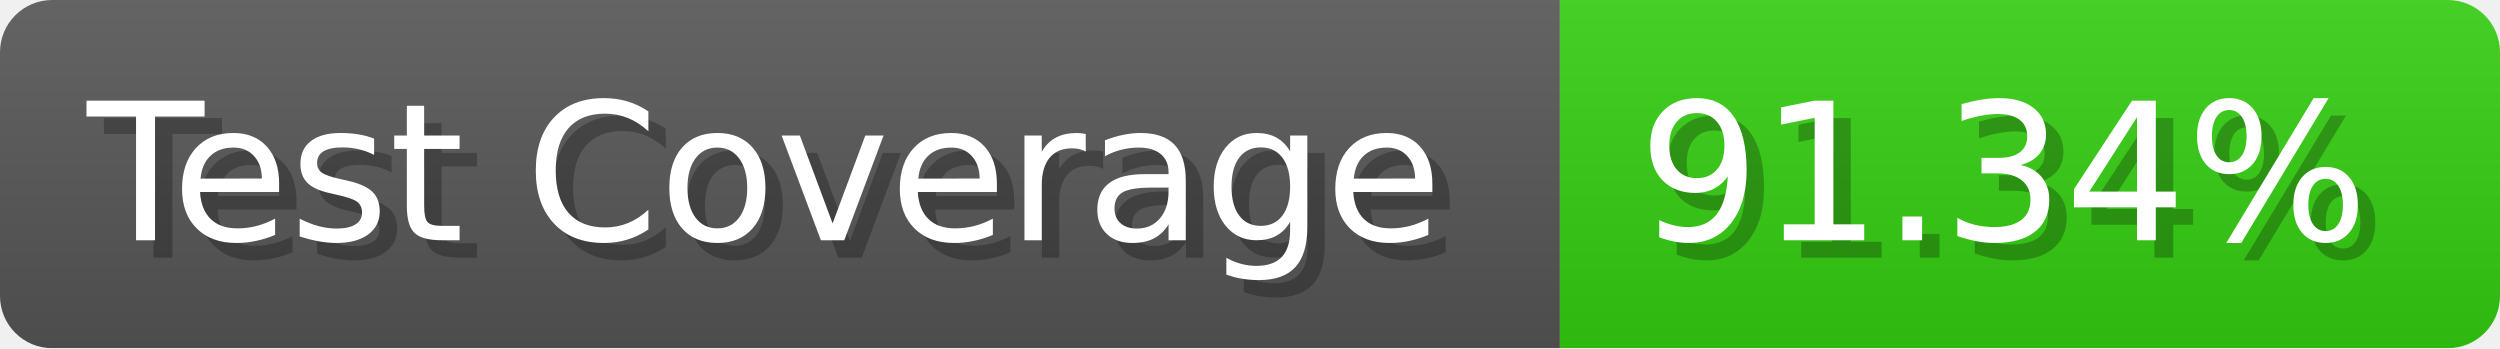
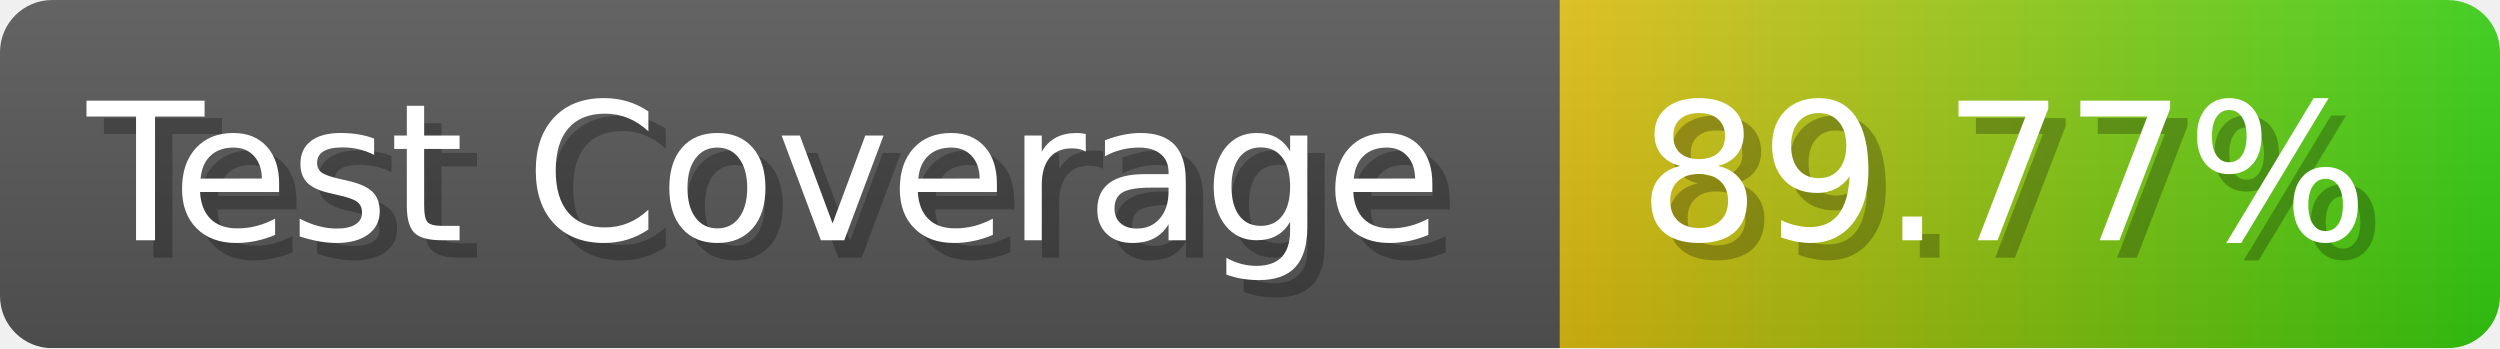
- <svg xmlns="http://www.w3.org/2000/svg" width="143.6" height="20" viewBox="0 0 1436 200" role="img" aria-label="Test Coverage: 91.34%">
+ <svg xmlns="http://www.w3.org/2000/svg" width="143.6" height="20" viewBox="0 0 1436 200" role="img" aria-label="Test Coverage: 89.77%">
  <linearGradient id="a" x2="0" y2="100%">
    <stop offset="0" stop-opacity=".1" stop-color="#EEE" />
    <stop offset="1" stop-opacity=".1" />
  </linearGradient>
  <mask id="m">
    <rect width="1436" height="200" rx="30" fill="#FFF" />
  </mask>
  <g mask="url(#m)">
    <rect width="896" height="200" fill="#555" />
-     <rect width="540" height="200" fill="#3C1" x="896" />
+     <rect width="540" height="200" fill="url(#x)" x="896" />
    <rect width="1436" height="200" fill="url(#a)" />
  </g>
  <g aria-hidden="true" fill="#fff" text-anchor="start" font-family="Verdana,DejaVu Sans,sans-serif" font-size="110">
    <text x="60" y="148" textLength="796" fill="#000" opacity="0.25">Test Coverage</text>
    <text x="50" y="138" textLength="796">Test Coverage</text>
-     <text x="951" y="148" textLength="440" fill="#000" opacity="0.25">91.34%</text>
-     <text x="941" y="138" textLength="440">91.34%</text>
+     <text x="951" y="148" textLength="440" fill="#000" opacity="0.25">89.77%</text>
+     <text x="941" y="138" textLength="440">89.77%</text>
  </g>
+   <linearGradient id="x" x1="0%" y1="0%" x2="100%" y2="0%">
+     <stop offset="0%" style="stop-color:#DB1" />
+     <stop offset="100%" style="stop-color:#3C1" />
+   </linearGradient>
</svg>
